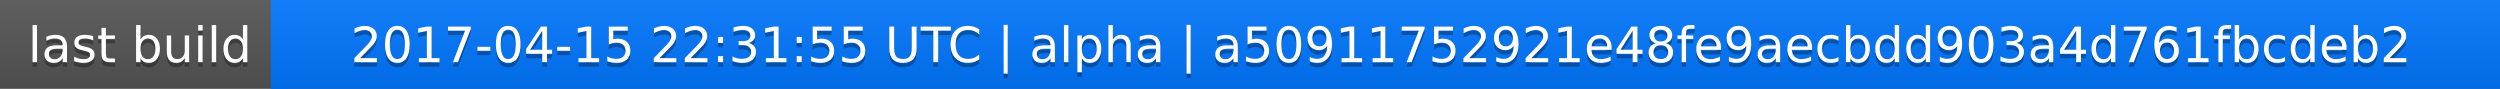
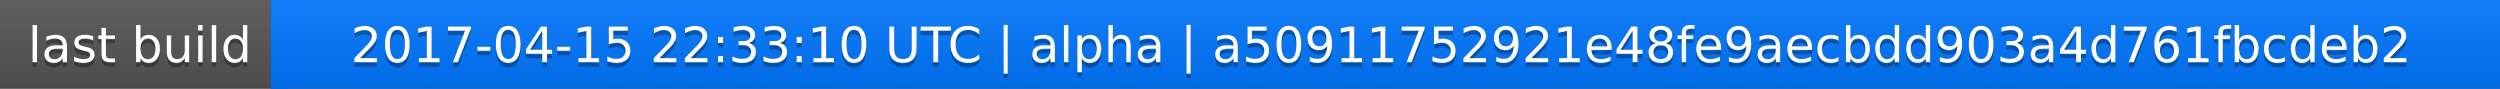
<svg xmlns="http://www.w3.org/2000/svg" width="563" height="20">
  <linearGradient id="a" x2="0" y2="100%">
    <stop offset="0" stop-color="#bbb" stop-opacity=".1" />
    <stop offset="1" stop-opacity=".1" />
  </linearGradient>
  <rect rx="0" width="563" height="20" fill="#555" />
  <rect rx="0" x="61" width="502" height="20" fill="#07f" />
  <path fill="#07f" d="M61 0h4v20h-4z" />
  <rect rx="0" width="563" height="20" fill="url(#a)" />
  <g fill="#fff" text-anchor="middle" font-family="DejaVu Sans,Verdana,Geneva,sans-serif" font-size="11">
    <text x="31.5" y="15" fill="#010101" fill-opacity=".3">last build</text>
    <text x="31.5" y="14">last build</text>
-     <text x="311" y="15" fill="#010101" fill-opacity=".3">2017-04-15 22:31:55 UTC | alpha | a50911752921e48fe9aecbdd903a4d761fbcdeb2</text>
-     <text x="311" y="14">2017-04-15 22:31:55 UTC | alpha | a50911752921e48fe9aecbdd903a4d761fbcdeb2</text>
+     <text x="311" y="15" fill="#010101" fill-opacity=".3">2017-04-15 22:33:10 UTC | alpha | a50911752921e48fe9aecbdd903a4d761fbcdeb2</text>
+     <text x="311" y="14">2017-04-15 22:33:10 UTC | alpha | a50911752921e48fe9aecbdd903a4d761fbcdeb2</text>
  </g>
</svg>
